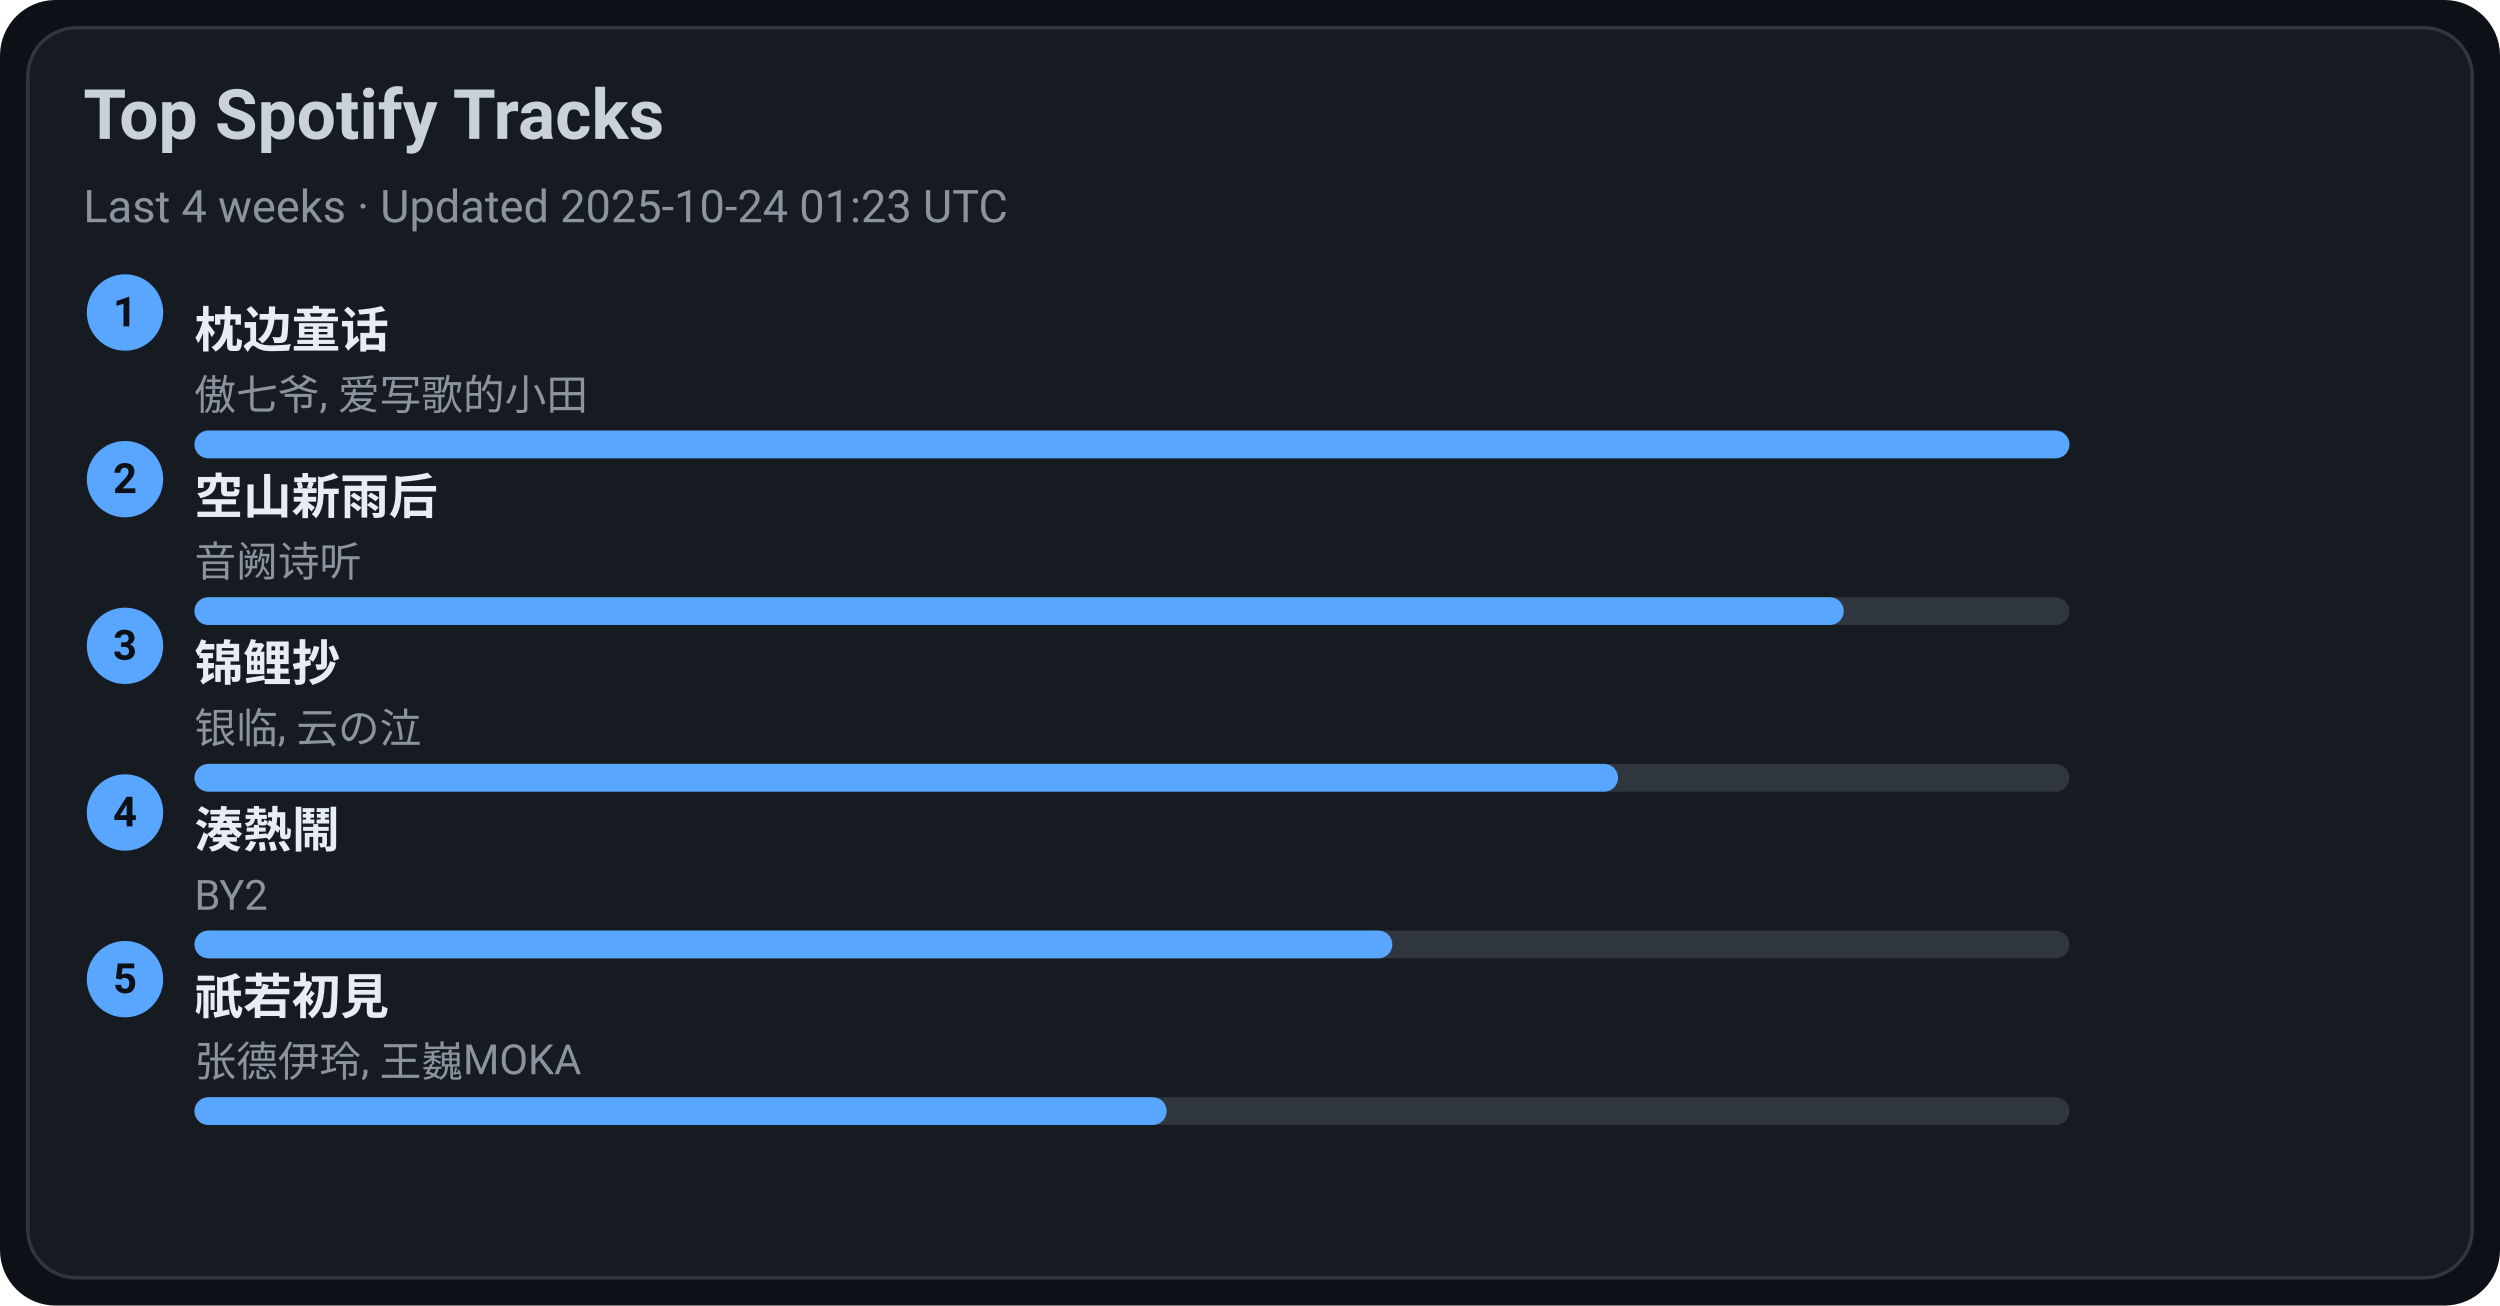
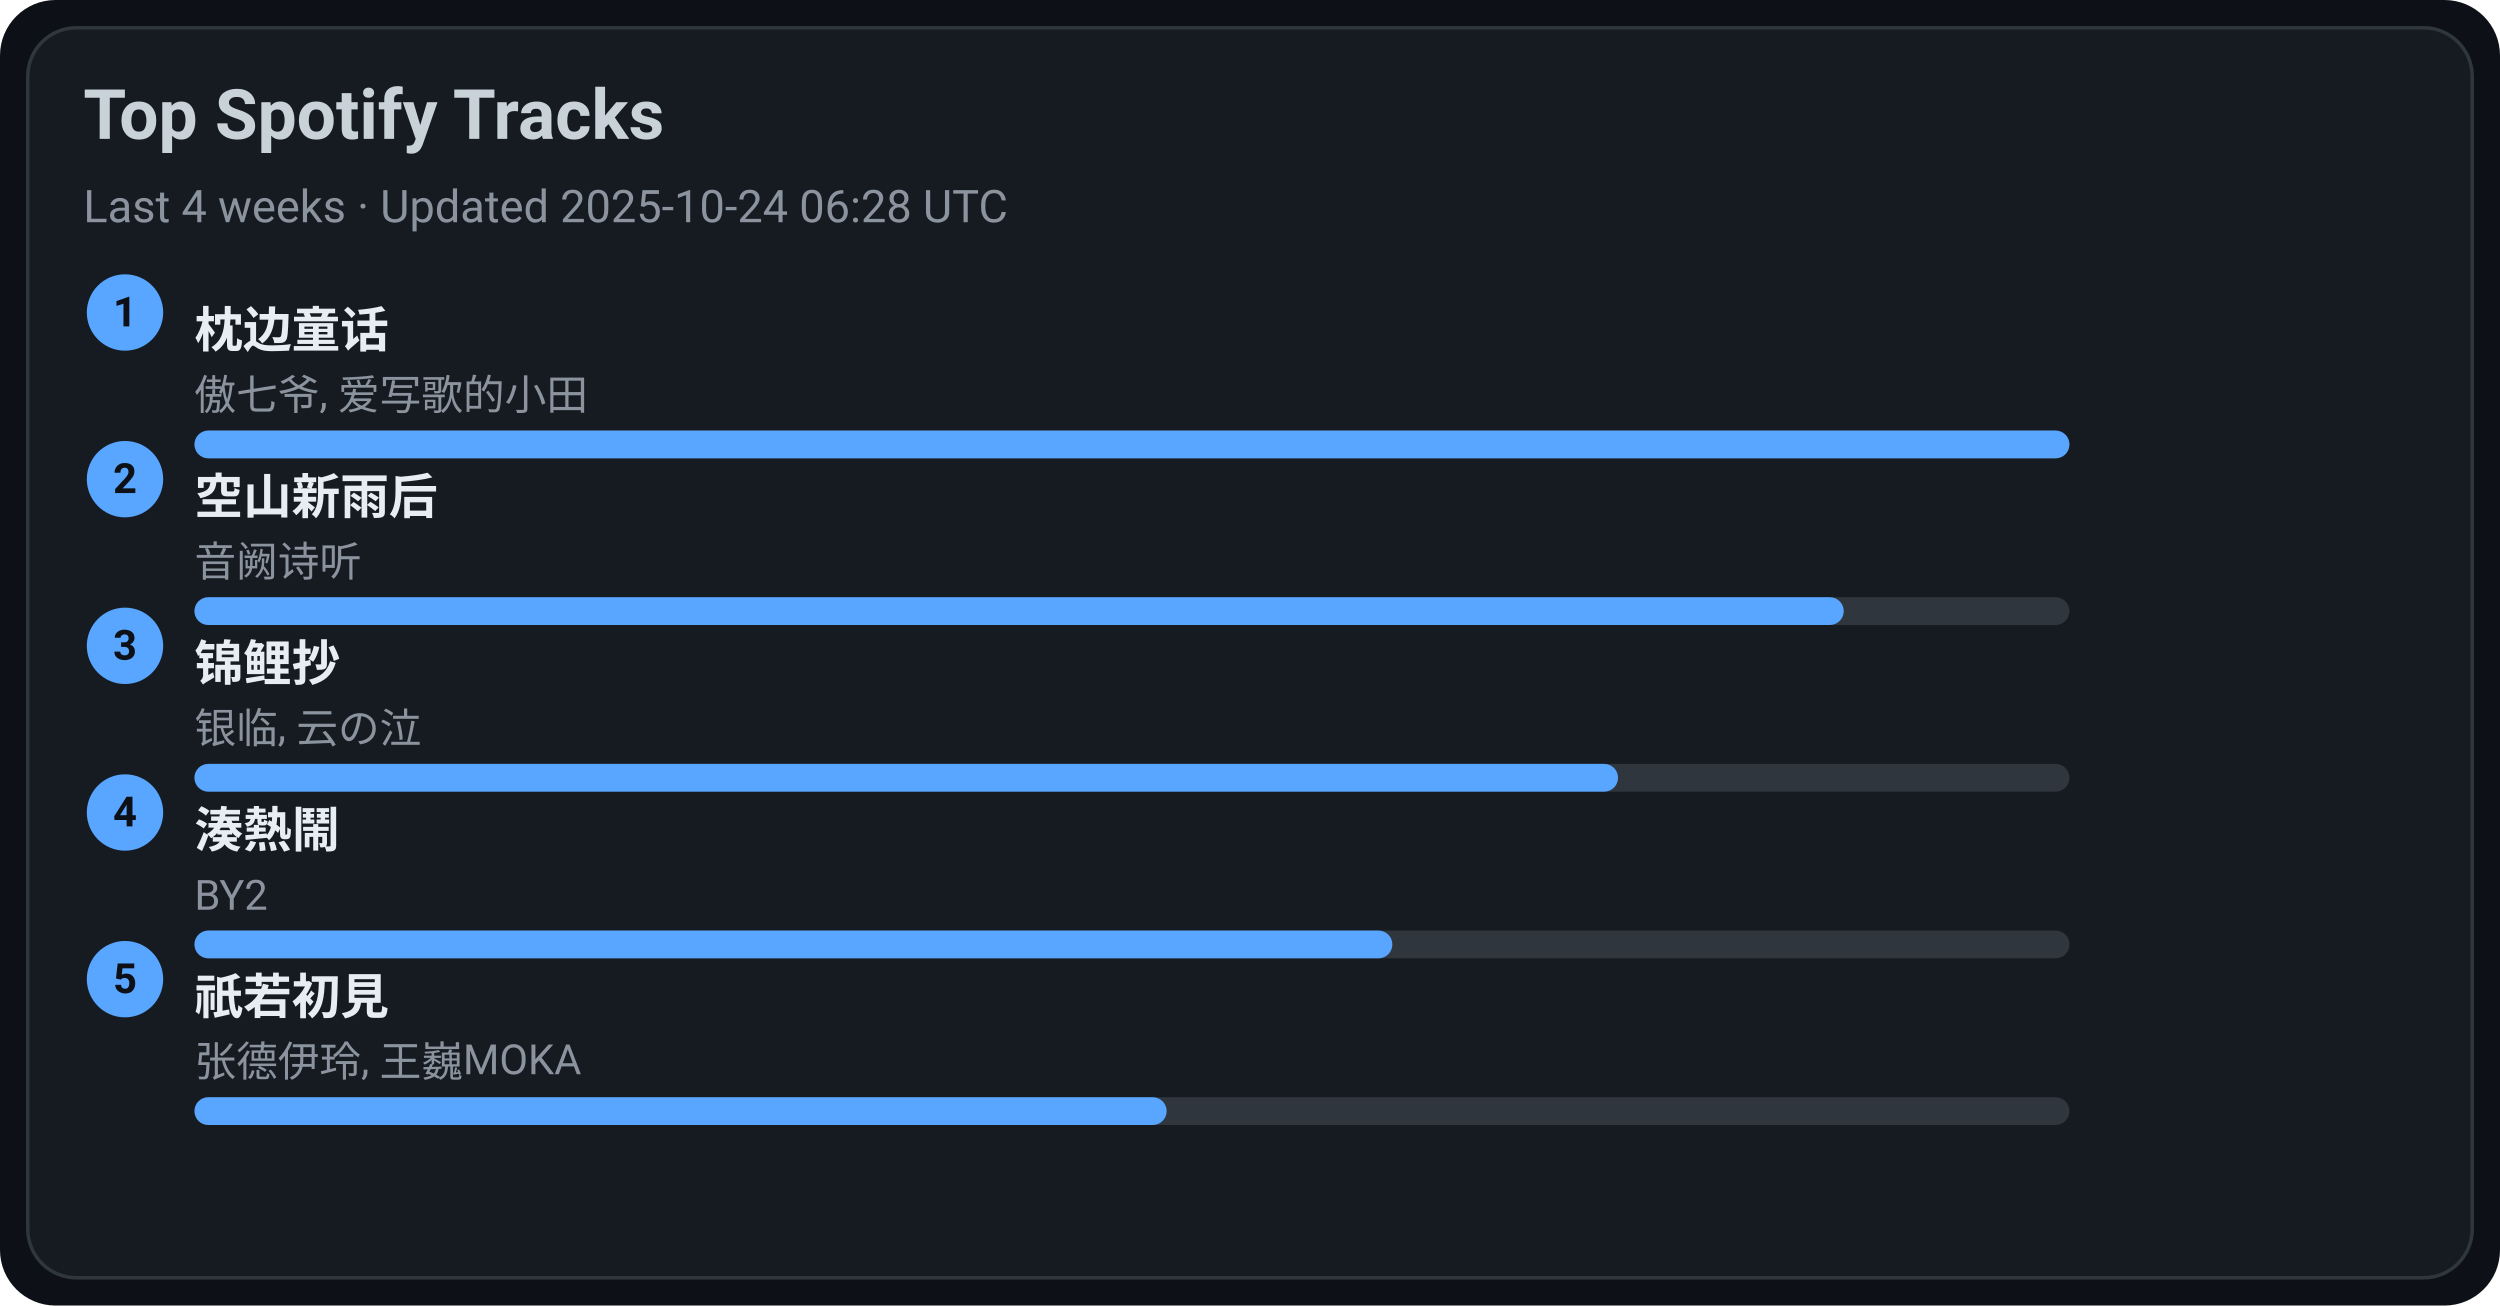
<svg xmlns="http://www.w3.org/2000/svg" width="720" height="376" viewBox="0 0 720 376">
  <style>text{font-family:-apple-system,BlinkMacSystemFont,Segoe UI,Roboto,Ubuntu,Helvetica Neue,Arial,Noto Sans,sans-serif}</style>
  <rect width="720" height="376" rx="16" fill="#0d1117" />
  <rect x="8" y="8" width="704" height="360" rx="14" fill="#161b22" stroke="#30363d" />
  <text x="24" y="40" font-size="20" fill="#c9d1d9" font-weight="600">Top Spotify Tracks</text>
-   <text x="24" y="64" font-size="13" fill="#8b949e">Last 4 weeks · Updated 2025-10-24 01:23 UTC</text>
+   <text x="24" y="64" font-size="13" fill="#8b949e">Last 4 weeks · Updated 2025-10-24 06:28 UTC</text>
  <circle cx="36" cy="90" r="11" fill="#58a6ff" />
  <text x="36" y="94" text-anchor="middle" font-size="12" fill="#0d1117" font-weight="700">1</text>
  <a href="https://open.spotify.com/track/3I8tlHNA9NM8dL0B23xGIY" target="_blank" rel="noopener noreferrer">
    <text x="56" y="100" font-size="14" fill="#e6edf3" font-weight="600">枕边童话</text>
  </a>
  <text x="56" y="118" font-size="12" fill="#8b949e">傲七爷, 爱写歌的小田</text>
  <rect x="56" y="124" width="540" height="8" rx="4" fill="#30363d" />
  <rect x="56" y="124" width="540" height="8" rx="4" fill="#58a6ff" />
  <circle cx="36" cy="138" r="11" fill="#58a6ff" />
  <text x="36" y="142" text-anchor="middle" font-size="12" fill="#0d1117" font-weight="700">2</text>
  <a href="https://open.spotify.com/track/7c1D58U8AIVOGlYzh5U6sk" target="_blank" rel="noopener noreferrer">
    <text x="56" y="148" font-size="14" fill="#e6edf3" font-weight="600">空山新雨后</text>
  </a>
  <text x="56" y="166" font-size="12" fill="#8b949e">音阙诗听</text>
  <rect x="56" y="172" width="540" height="8" rx="4" fill="#30363d" />
  <rect x="56" y="172" width="475" height="8" rx="4" fill="#58a6ff" />
  <circle cx="36" cy="186" r="11" fill="#58a6ff" />
  <text x="36" y="190" text-anchor="middle" font-size="12" fill="#0d1117" font-weight="700">3</text>
  <a href="https://open.spotify.com/track/1KBIv1xAf0VhKsHrZaTVKu" target="_blank" rel="noopener noreferrer">
    <text x="56" y="196" font-size="14" fill="#e6edf3" font-weight="600">锦鲤抄</text>
  </a>
  <text x="56" y="214" font-size="12" fill="#8b949e">银临, 云の泣</text>
  <rect x="56" y="220" width="540" height="8" rx="4" fill="#30363d" />
  <rect x="56" y="220" width="410" height="8" rx="4" fill="#58a6ff" />
  <circle cx="36" cy="234" r="11" fill="#58a6ff" />
  <text x="36" y="238" text-anchor="middle" font-size="12" fill="#0d1117" font-weight="700">4</text>
  <a href="https://open.spotify.com/track/2Qhxww2DKuv7gfvZkkR0wa" target="_blank" rel="noopener noreferrer">
    <text x="56" y="244" font-size="14" fill="#e6edf3" font-weight="600">湊熱鬧</text>
  </a>
  <text x="56" y="262" font-size="12" fill="#8b949e">BY2</text>
  <rect x="56" y="268" width="540" height="8" rx="4" fill="#30363d" />
  <rect x="56" y="268" width="345" height="8" rx="4" fill="#58a6ff" />
  <circle cx="36" cy="282" r="11" fill="#58a6ff" />
  <text x="36" y="286" text-anchor="middle" font-size="12" fill="#0d1117" font-weight="700">5</text>
  <a href="https://open.spotify.com/track/5X4U0jJr9H4oOoXTpiVkyA" target="_blank" rel="noopener noreferrer">
    <text x="56" y="292" font-size="14" fill="#e6edf3" font-weight="600">祇若初見</text>
  </a>
  <text x="56" y="310" font-size="12" fill="#8b949e">张德伊玲, 王巍MOKA</text>
  <rect x="56" y="316" width="540" height="8" rx="4" fill="#30363d" />
  <rect x="56" y="316" width="280" height="8" rx="4" fill="#58a6ff" />
</svg>
